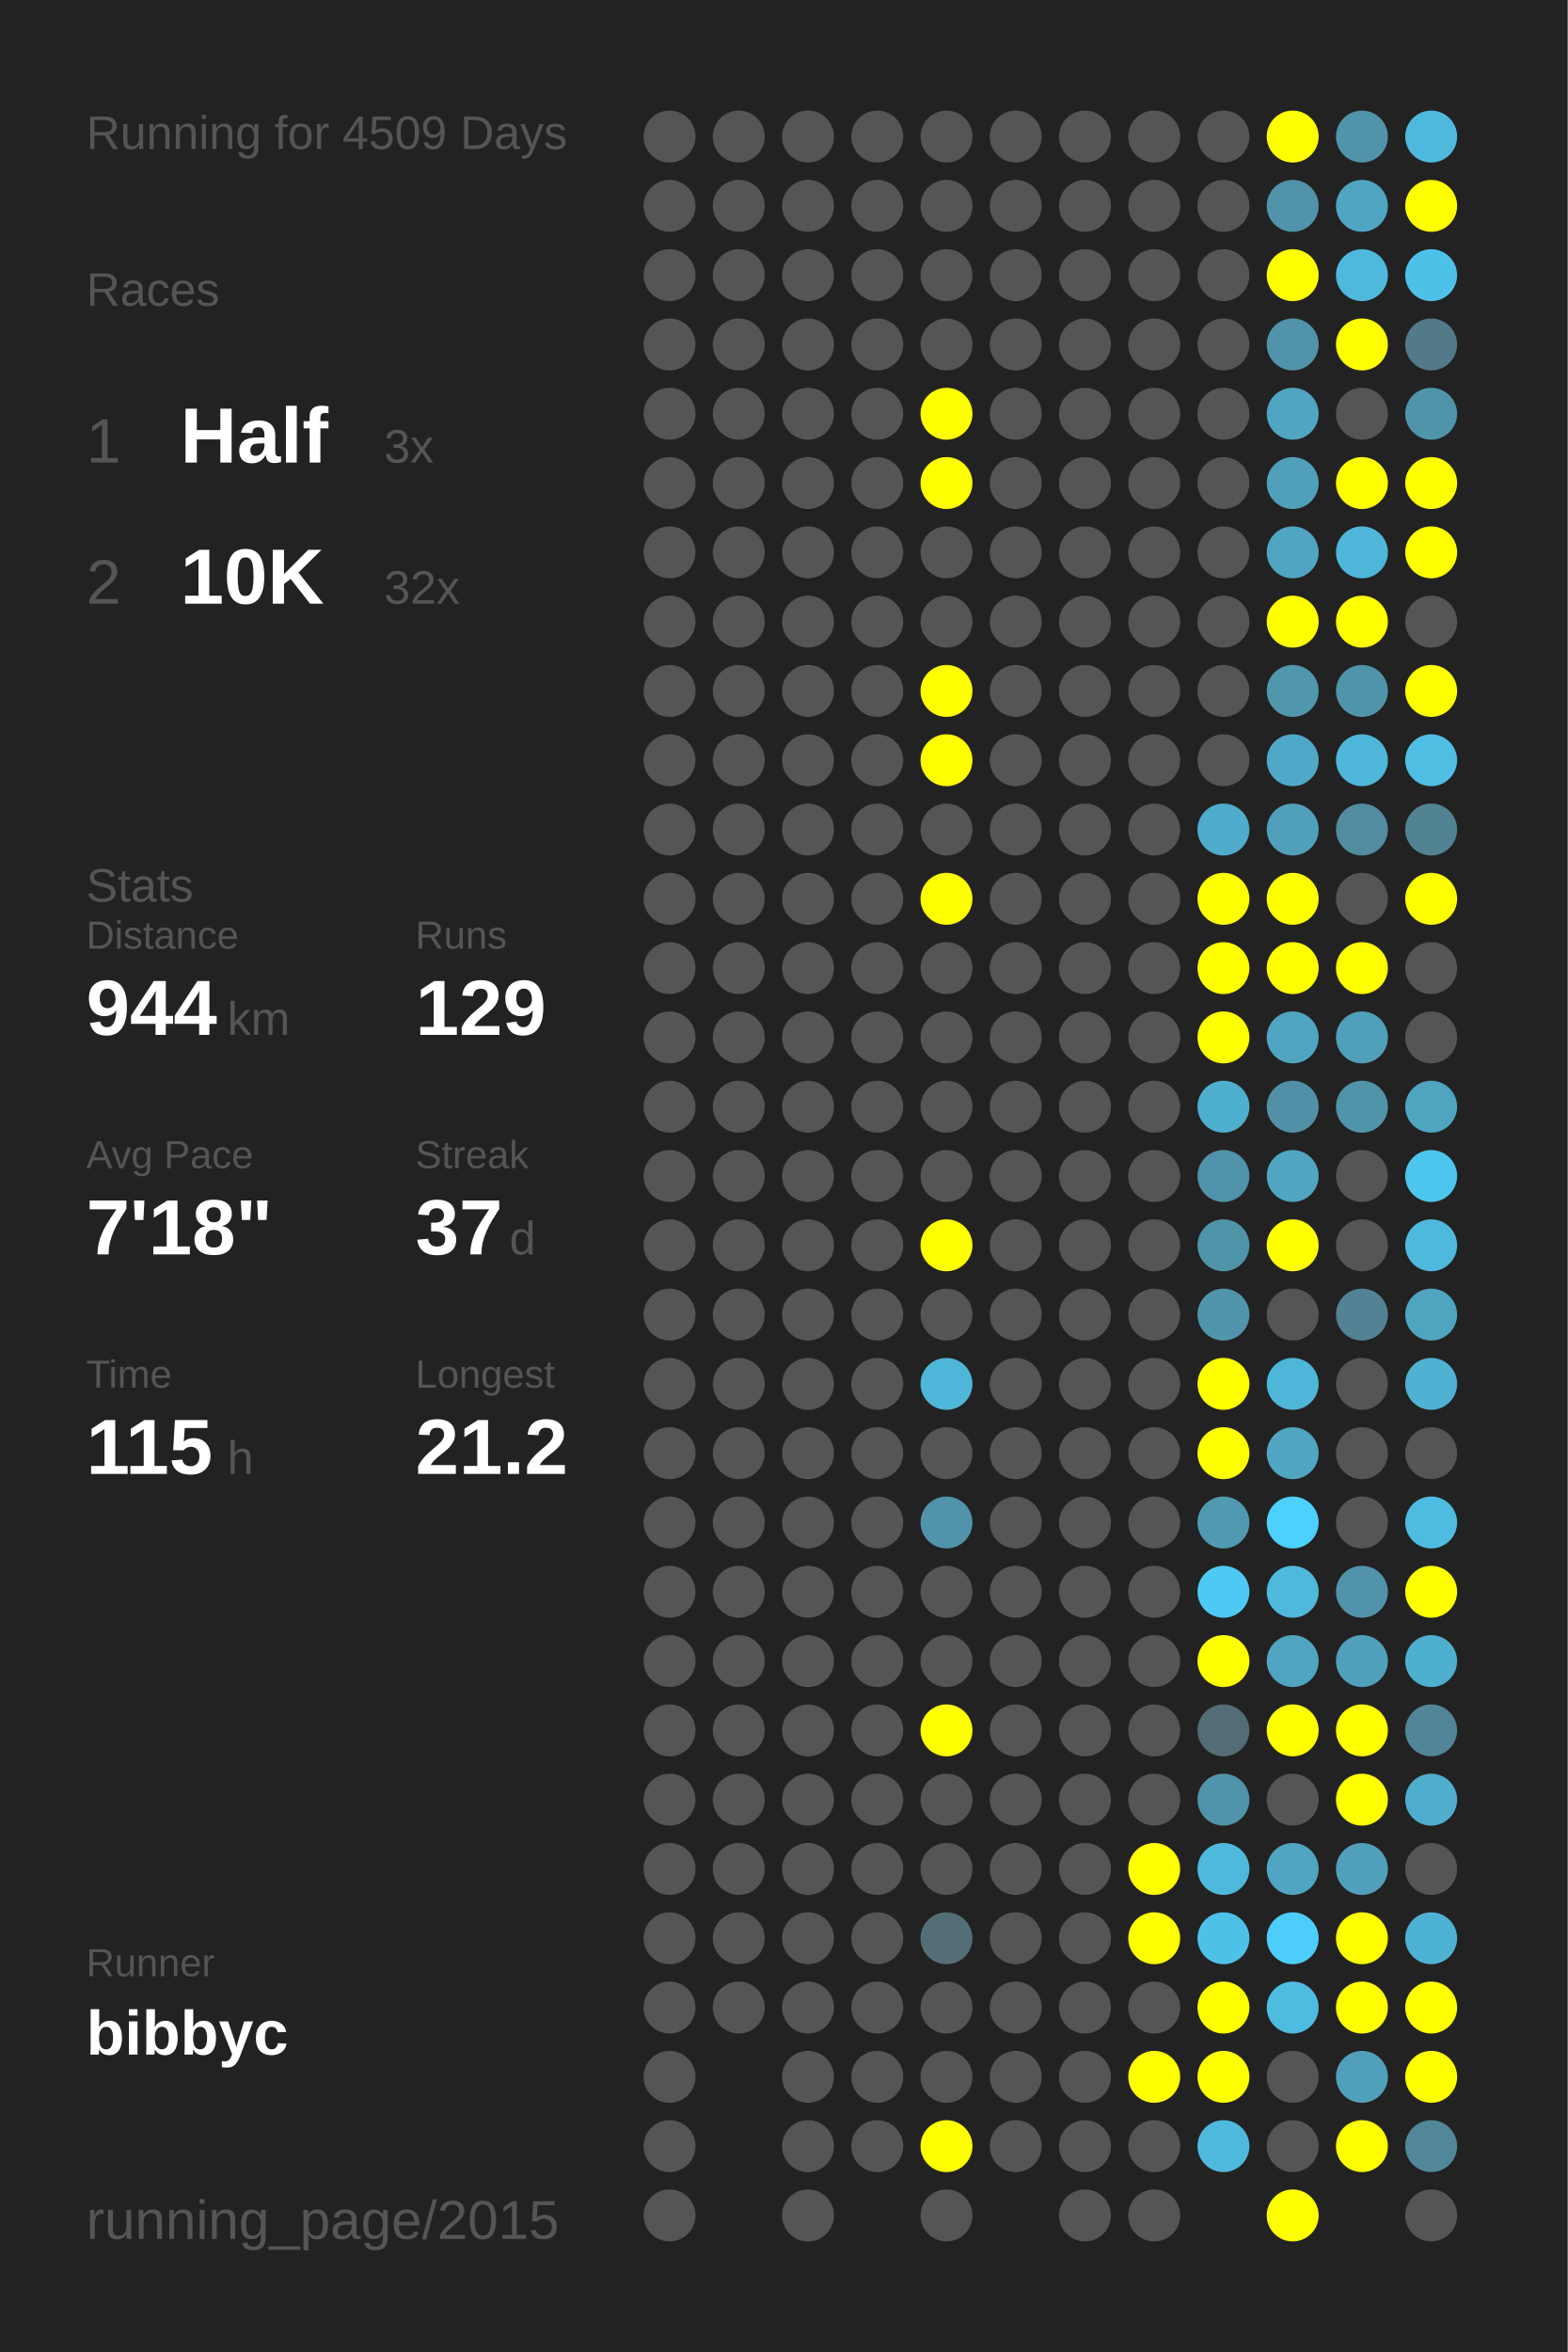
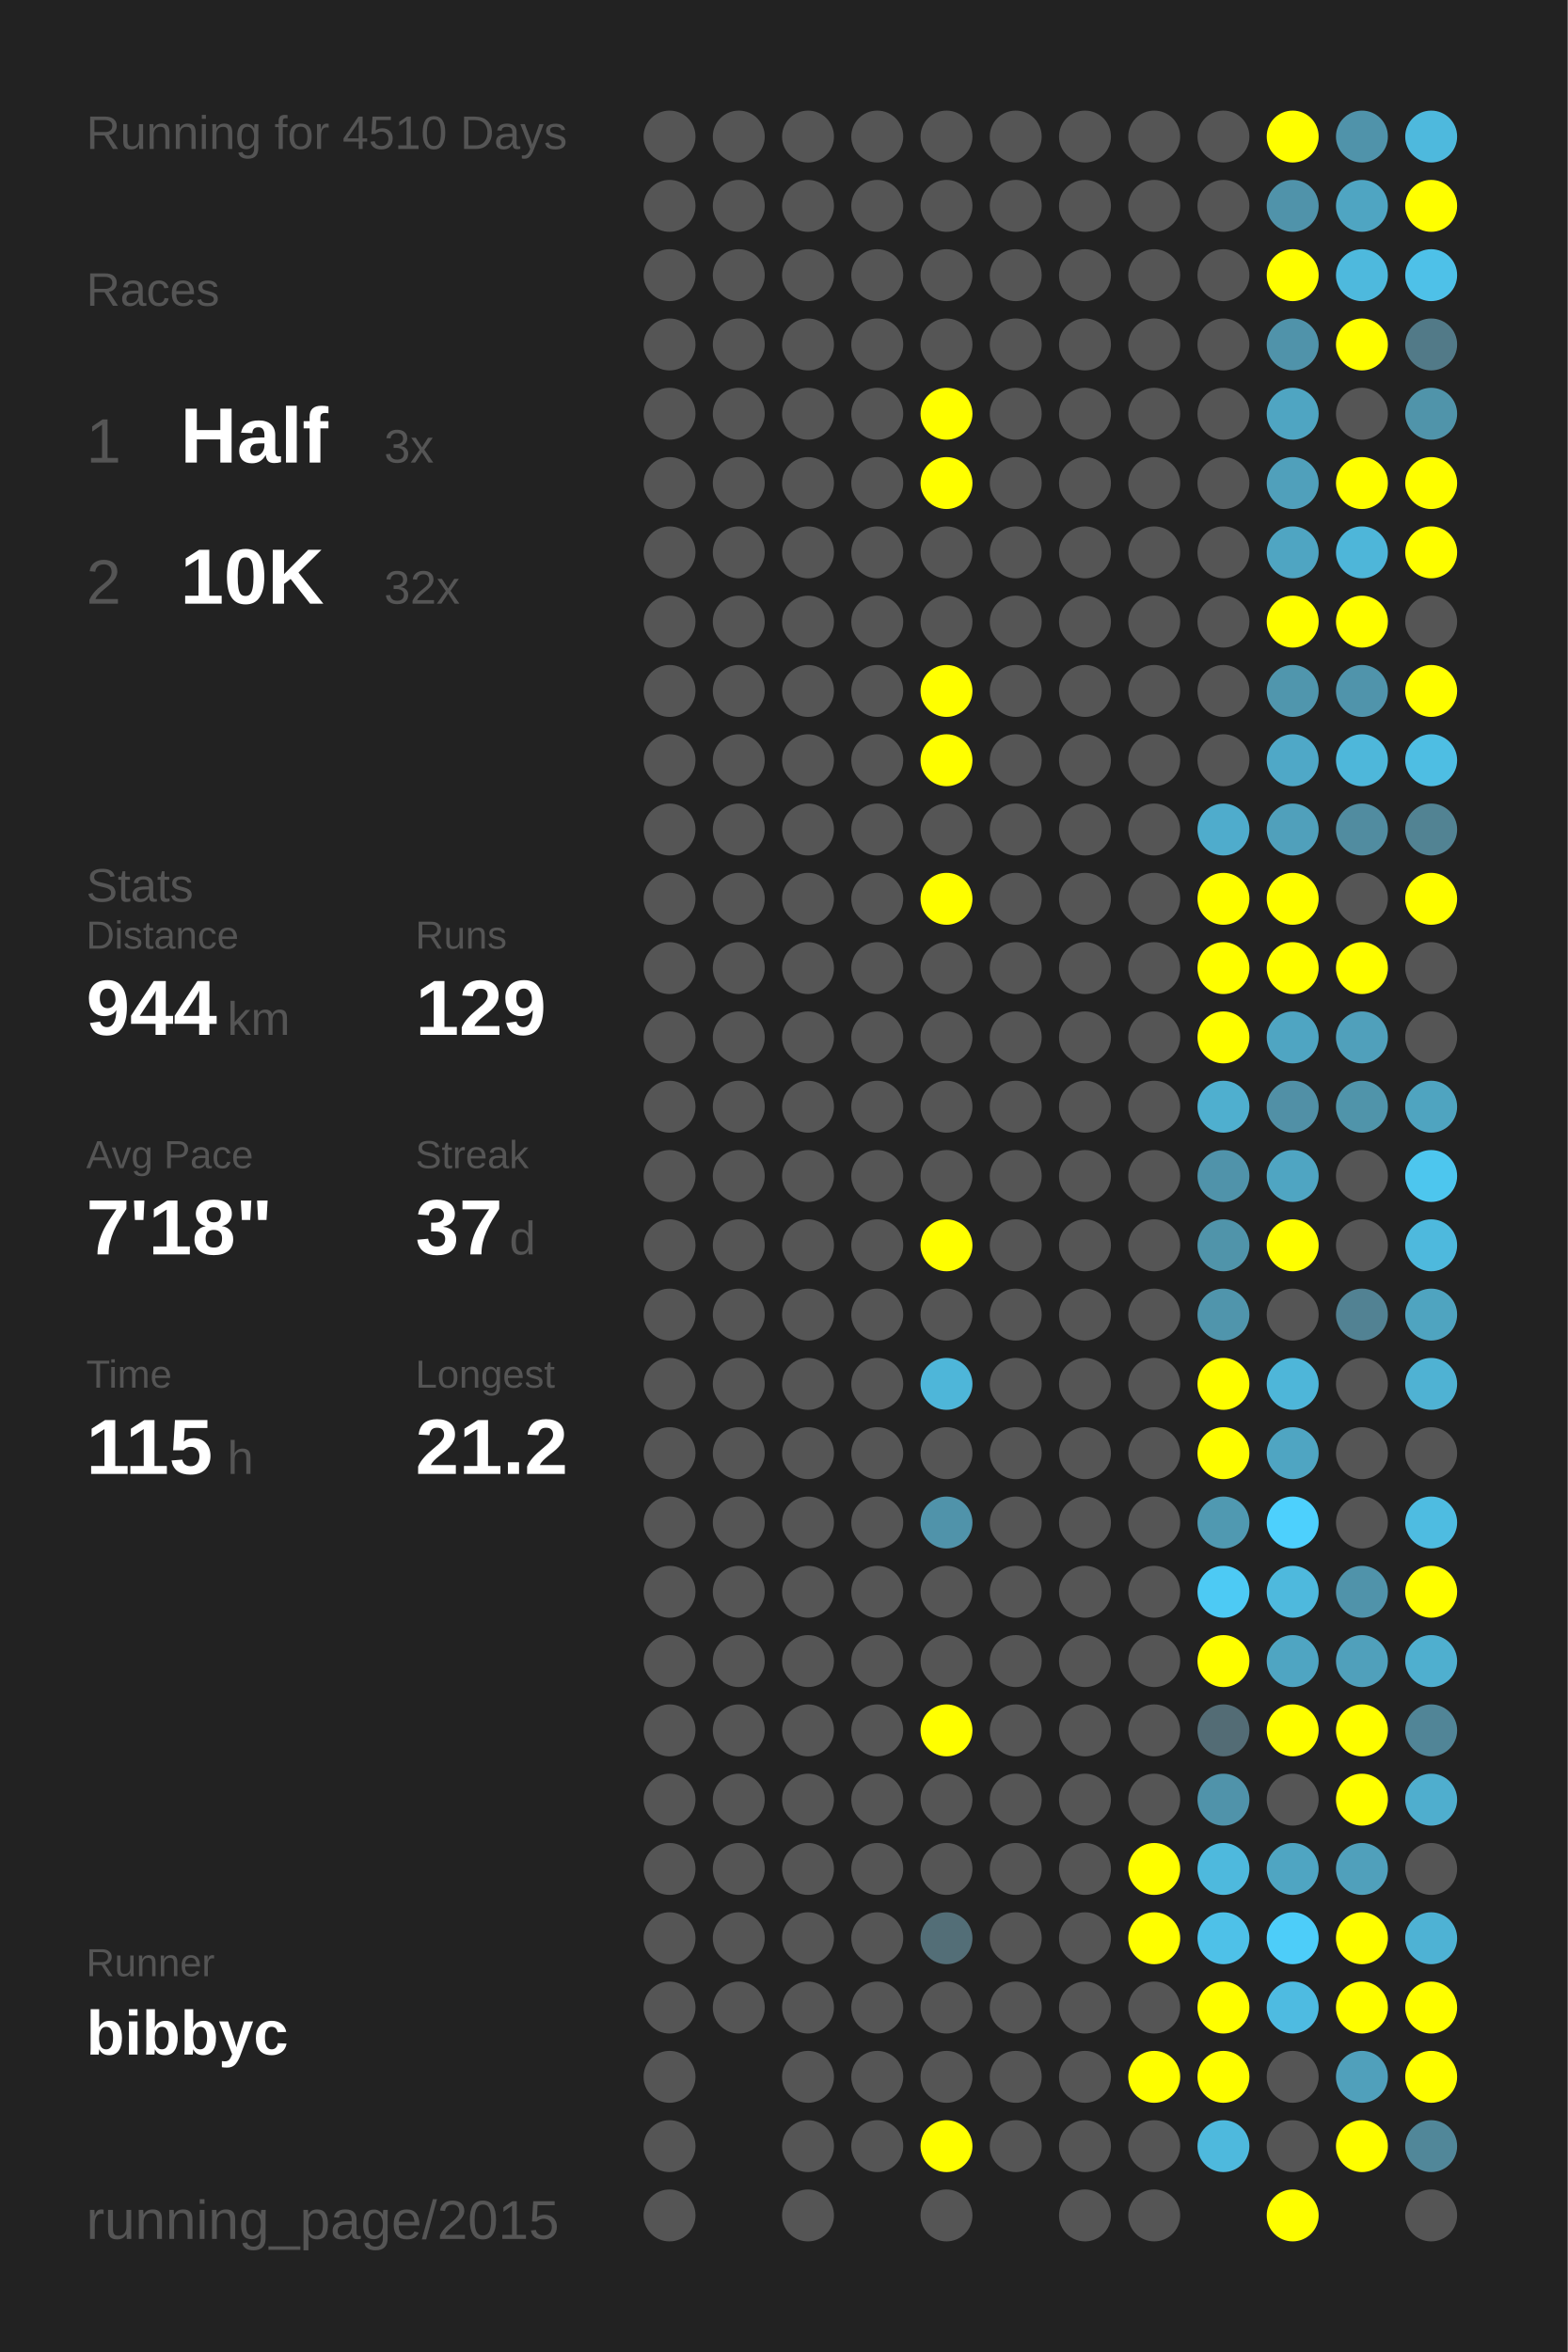
<svg xmlns="http://www.w3.org/2000/svg" baseProfile="full" height="300mm" version="1.1" viewBox="0,0,200,300" width="200mm">
  <defs />
  <rect fill="#222222" height="300" width="200" x="0" y="0" />
-   <text fill="#555555" style="font-size:6px; font-family:Arial;" x="11" y="19">Running for 4509 Days</text>
+   <text fill="#555555" style="font-size:6px; font-family:Arial;" x="11" y="19">Running for 4510 Days</text>
  <text fill="#555555" style="font-size:6px; font-family:Arial;" x="11" y="39">Races</text>
  <text fill="#555555" style="font-size:8px; font-family:Arial;" x="11" y="59">1</text>
  <text fill="#FFFFFF" style="font-size:10px; font-family:Arial; font-weight:bold;" x="23" y="59">Half</text>
  <text fill="#555555" style="font-size:6px; font-family:Arial;" x="49" y="59">3x</text>
  <text fill="#555555" style="font-size:8px; font-family:Arial;" x="11" y="77">2</text>
  <text fill="#FFFFFF" style="font-size:10px; font-family:Arial; font-weight:bold;" x="23" y="77">10K</text>
  <text fill="#555555" style="font-size:6px; font-family:Arial;" x="49" y="77">32x</text>
  <text fill="#555555" style="font-size:6px; font-family:Arial;" x="11" y="115">Stats</text>
  <text fill="#555555" style="font-size:5px; font-family:Arial;" x="11" y="121">Distance</text>
  <text fill="#FFFFFF" style="font-size:10px; font-family:Arial; font-weight:bold;" x="11" y="132">944</text>
  <text fill="#555555" style="font-size:6px; font-family:Arial;" x="29" y="132">km</text>
  <text fill="#555555" style="font-size:5px; font-family:Arial;" x="53" y="121">Runs</text>
  <text fill="#FFFFFF" style="font-size:10px; font-family:Arial; font-weight:bold;" x="53" y="132">129</text>
  <text fill="#555555" style="font-size:5px; font-family:Arial;" x="11" y="149">Avg Pace</text>
  <text fill="#FFFFFF" style="font-size:10px; font-family:Arial; font-weight:bold;" x="11" y="160">7'18"</text>
  <text fill="#555555" style="font-size:5px; font-family:Arial;" x="53" y="149">Streak</text>
  <text fill="#FFFFFF" style="font-size:10px; font-family:Arial; font-weight:bold;" x="53" y="160">37</text>
  <text fill="#555555" style="font-size:6px; font-family:Arial;" x="65" y="160">d</text>
  <text fill="#555555" style="font-size:5px; font-family:Arial;" x="11" y="177">Time</text>
  <text fill="#FFFFFF" style="font-size:10px; font-family:Arial; font-weight:bold;" x="11" y="188">115</text>
  <text fill="#555555" style="font-size:6px; font-family:Arial;" x="29" y="188">h</text>
  <text fill="#555555" style="font-size:5px; font-family:Arial;" x="53" y="177">Longest</text>
  <text fill="#FFFFFF" style="font-size:10px; font-family:Arial; font-weight:bold;" x="53" y="188">21.2</text>
  <text fill="#555555" style="font-size:5px; font-family:Arial;" x="11" y="252.065">Runner</text>
  <text fill="#FFFFFF" style="font-size:8px; font-family:Arial; font-weight:bold;" x="11" y="262.065">bibbyc</text>
  <text fill="#555555" style="font-size:7px; font-family:Arial;" x="11" y="285.581">running_page/2015</text>
  <circle cx="85.417" cy="17.419" fill="#555555" r="3.312" />
  <circle cx="85.417" cy="26.258" fill="#555555" r="3.312" />
  <circle cx="85.417" cy="35.097" fill="#555555" r="3.312" />
  <circle cx="85.417" cy="43.935" fill="#555555" r="3.312" />
  <circle cx="85.417" cy="52.774" fill="#555555" r="3.312" />
  <circle cx="85.417" cy="61.613" fill="#555555" r="3.312" />
  <circle cx="85.417" cy="70.452" fill="#555555" r="3.312" />
  <circle cx="85.417" cy="79.29" fill="#555555" r="3.312" />
  <circle cx="85.417" cy="88.129" fill="#555555" r="3.312" />
  <circle cx="85.417" cy="96.968" fill="#555555" r="3.312" />
  <circle cx="85.417" cy="105.806" fill="#555555" r="3.312" />
  <circle cx="85.417" cy="114.645" fill="#555555" r="3.312" />
  <circle cx="85.417" cy="123.484" fill="#555555" r="3.312" />
  <circle cx="85.417" cy="132.323" fill="#555555" r="3.312" />
  <circle cx="85.417" cy="141.161" fill="#555555" r="3.312" />
  <circle cx="85.417" cy="150" fill="#555555" r="3.312" />
  <circle cx="85.417" cy="158.839" fill="#555555" r="3.312" />
  <circle cx="85.417" cy="167.677" fill="#555555" r="3.312" />
  <circle cx="85.417" cy="176.516" fill="#555555" r="3.312" />
  <circle cx="85.417" cy="185.355" fill="#555555" r="3.312" />
  <circle cx="85.417" cy="194.194" fill="#555555" r="3.312" />
  <circle cx="85.417" cy="203.032" fill="#555555" r="3.312" />
  <circle cx="85.417" cy="211.871" fill="#555555" r="3.312" />
  <circle cx="85.417" cy="220.71" fill="#555555" r="3.312" />
  <circle cx="85.417" cy="229.548" fill="#555555" r="3.312" />
  <circle cx="85.417" cy="238.387" fill="#555555" r="3.312" />
  <circle cx="85.417" cy="247.226" fill="#555555" r="3.312" />
  <circle cx="85.417" cy="256.065" fill="#555555" r="3.312" />
  <circle cx="85.417" cy="264.903" fill="#555555" r="3.312" />
  <circle cx="85.417" cy="273.742" fill="#555555" r="3.312" />
  <circle cx="85.417" cy="282.581" fill="#555555" r="3.312" />
  <circle cx="94.25" cy="17.419" fill="#555555" r="3.312" />
  <circle cx="94.25" cy="26.258" fill="#555555" r="3.312" />
  <circle cx="94.25" cy="35.097" fill="#555555" r="3.312" />
  <circle cx="94.25" cy="43.935" fill="#555555" r="3.312" />
  <circle cx="94.25" cy="52.774" fill="#555555" r="3.312" />
  <circle cx="94.25" cy="61.613" fill="#555555" r="3.312" />
  <circle cx="94.25" cy="70.452" fill="#555555" r="3.312" />
  <circle cx="94.25" cy="79.29" fill="#555555" r="3.312" />
  <circle cx="94.25" cy="88.129" fill="#555555" r="3.312" />
  <circle cx="94.25" cy="96.968" fill="#555555" r="3.312" />
  <circle cx="94.25" cy="105.806" fill="#555555" r="3.312" />
  <circle cx="94.25" cy="114.645" fill="#555555" r="3.312" />
  <circle cx="94.25" cy="123.484" fill="#555555" r="3.312" />
  <circle cx="94.25" cy="132.323" fill="#555555" r="3.312" />
  <circle cx="94.25" cy="141.161" fill="#555555" r="3.312" />
  <circle cx="94.25" cy="150" fill="#555555" r="3.312" />
  <circle cx="94.25" cy="158.839" fill="#555555" r="3.312" />
  <circle cx="94.25" cy="167.677" fill="#555555" r="3.312" />
  <circle cx="94.25" cy="176.516" fill="#555555" r="3.312" />
  <circle cx="94.25" cy="185.355" fill="#555555" r="3.312" />
  <circle cx="94.25" cy="194.194" fill="#555555" r="3.312" />
  <circle cx="94.25" cy="203.032" fill="#555555" r="3.312" />
  <circle cx="94.25" cy="211.871" fill="#555555" r="3.312" />
  <circle cx="94.25" cy="220.71" fill="#555555" r="3.312" />
  <circle cx="94.25" cy="229.548" fill="#555555" r="3.312" />
  <circle cx="94.25" cy="238.387" fill="#555555" r="3.312" />
  <circle cx="94.25" cy="247.226" fill="#555555" r="3.312" />
  <circle cx="94.25" cy="256.065" fill="#555555" r="3.312" />
  <circle cx="103.083" cy="17.419" fill="#555555" r="3.312" />
  <circle cx="103.083" cy="26.258" fill="#555555" r="3.312" />
  <circle cx="103.083" cy="35.097" fill="#555555" r="3.312" />
  <circle cx="103.083" cy="43.935" fill="#555555" r="3.312" />
  <circle cx="103.083" cy="52.774" fill="#555555" r="3.312" />
  <circle cx="103.083" cy="61.613" fill="#555555" r="3.312" />
  <circle cx="103.083" cy="70.452" fill="#555555" r="3.312" />
  <circle cx="103.083" cy="79.29" fill="#555555" r="3.312" />
  <circle cx="103.083" cy="88.129" fill="#555555" r="3.312" />
  <circle cx="103.083" cy="96.968" fill="#555555" r="3.312" />
  <circle cx="103.083" cy="105.806" fill="#555555" r="3.312" />
  <circle cx="103.083" cy="114.645" fill="#555555" r="3.312" />
  <circle cx="103.083" cy="123.484" fill="#555555" r="3.312" />
  <circle cx="103.083" cy="132.323" fill="#555555" r="3.312" />
  <circle cx="103.083" cy="141.161" fill="#555555" r="3.312" />
  <circle cx="103.083" cy="150" fill="#555555" r="3.312" />
  <circle cx="103.083" cy="158.839" fill="#555555" r="3.312" />
  <circle cx="103.083" cy="167.677" fill="#555555" r="3.312" />
  <circle cx="103.083" cy="176.516" fill="#555555" r="3.312" />
  <circle cx="103.083" cy="185.355" fill="#555555" r="3.312" />
  <circle cx="103.083" cy="194.194" fill="#555555" r="3.312" />
  <circle cx="103.083" cy="203.032" fill="#555555" r="3.312" />
  <circle cx="103.083" cy="211.871" fill="#555555" r="3.312" />
  <circle cx="103.083" cy="220.71" fill="#555555" r="3.312" />
  <circle cx="103.083" cy="229.548" fill="#555555" r="3.312" />
  <circle cx="103.083" cy="238.387" fill="#555555" r="3.312" />
  <circle cx="103.083" cy="247.226" fill="#555555" r="3.312" />
  <circle cx="103.083" cy="256.065" fill="#555555" r="3.312" />
  <circle cx="103.083" cy="264.903" fill="#555555" r="3.312" />
  <circle cx="103.083" cy="273.742" fill="#555555" r="3.312" />
  <circle cx="103.083" cy="282.581" fill="#555555" r="3.312" />
  <circle cx="111.917" cy="17.419" fill="#555555" r="3.312" />
  <circle cx="111.917" cy="26.258" fill="#555555" r="3.312" />
  <circle cx="111.917" cy="35.097" fill="#555555" r="3.312" />
  <circle cx="111.917" cy="43.935" fill="#555555" r="3.312" />
  <circle cx="111.917" cy="52.774" fill="#555555" r="3.312" />
  <circle cx="111.917" cy="61.613" fill="#555555" r="3.312" />
  <circle cx="111.917" cy="70.452" fill="#555555" r="3.312" />
  <circle cx="111.917" cy="79.29" fill="#555555" r="3.312" />
  <circle cx="111.917" cy="88.129" fill="#555555" r="3.312" />
  <circle cx="111.917" cy="96.968" fill="#555555" r="3.312" />
  <circle cx="111.917" cy="105.806" fill="#555555" r="3.312" />
  <circle cx="111.917" cy="114.645" fill="#555555" r="3.312" />
  <circle cx="111.917" cy="123.484" fill="#555555" r="3.312" />
  <circle cx="111.917" cy="132.323" fill="#555555" r="3.312" />
  <circle cx="111.917" cy="141.161" fill="#555555" r="3.312" />
  <circle cx="111.917" cy="150" fill="#555555" r="3.312" />
  <circle cx="111.917" cy="158.839" fill="#555555" r="3.312" />
  <circle cx="111.917" cy="167.677" fill="#555555" r="3.312" />
  <circle cx="111.917" cy="176.516" fill="#555555" r="3.312" />
  <circle cx="111.917" cy="185.355" fill="#555555" r="3.312" />
  <circle cx="111.917" cy="194.194" fill="#555555" r="3.312" />
  <circle cx="111.917" cy="203.032" fill="#555555" r="3.312" />
  <circle cx="111.917" cy="211.871" fill="#555555" r="3.312" />
  <circle cx="111.917" cy="220.71" fill="#555555" r="3.312" />
  <circle cx="111.917" cy="229.548" fill="#555555" r="3.312" />
  <circle cx="111.917" cy="238.387" fill="#555555" r="3.312" />
  <circle cx="111.917" cy="247.226" fill="#555555" r="3.312" />
  <circle cx="111.917" cy="256.065" fill="#555555" r="3.312" />
  <circle cx="111.917" cy="264.903" fill="#555555" r="3.312" />
  <circle cx="111.917" cy="273.742" fill="#555555" r="3.312" />
  <circle cx="120.75" cy="17.419" fill="#555555" r="3.312" />
  <circle cx="120.75" cy="26.258" fill="#555555" r="3.312" />
  <circle cx="120.75" cy="35.097" fill="#555555" r="3.312" />
  <circle cx="120.75" cy="43.935" fill="#555555" r="3.312" />
  <circle cx="120.75" cy="52.774" fill="#FFFF00" r="3.312" />
  <circle cx="120.75" cy="61.613" fill="#FFFF00" r="3.312" />
  <circle cx="120.75" cy="70.452" fill="#555555" r="3.312" />
  <circle cx="120.75" cy="79.29" fill="#555555" r="3.312" />
  <circle cx="120.75" cy="88.129" fill="#FFFF00" r="3.312" />
  <circle cx="120.75" cy="96.968" fill="#FFFF00" r="3.312" />
  <circle cx="120.75" cy="105.806" fill="#555555" r="3.312" />
  <circle cx="120.75" cy="114.645" fill="#FFFF00" r="3.312" />
  <circle cx="120.75" cy="123.484" fill="#555555" r="3.312" />
  <circle cx="120.75" cy="132.323" fill="#555555" r="3.312" />
  <circle cx="120.75" cy="141.161" fill="#555555" r="3.312" />
  <circle cx="120.75" cy="150" fill="#555555" r="3.312" />
  <circle cx="120.75" cy="158.839" fill="#FFFF00" r="3.312" />
  <circle cx="120.75" cy="167.677" fill="#555555" r="3.312" />
  <circle cx="120.75" cy="176.516" fill="#4eb6d9" r="3.312" />
  <circle cx="120.75" cy="185.355" fill="#555555" r="3.312" />
  <circle cx="120.75" cy="194.194" fill="#5093aa" r="3.312" />
  <circle cx="120.75" cy="203.032" fill="#555555" r="3.312" />
  <circle cx="120.75" cy="211.871" fill="#555555" r="3.312" />
  <circle cx="120.75" cy="220.71" fill="#FFFF00" r="3.312" />
  <circle cx="120.75" cy="229.548" fill="#555555" r="3.312" />
  <circle cx="120.75" cy="238.387" fill="#555555" r="3.312" />
  <circle cx="120.75" cy="247.226" fill="#536e77" r="3.312" />
  <circle cx="120.75" cy="256.065" fill="#555555" r="3.312" />
  <circle cx="120.75" cy="264.903" fill="#555555" r="3.312" />
  <circle cx="120.75" cy="273.742" fill="#FFFF00" r="3.312" />
  <circle cx="120.75" cy="282.581" fill="#555555" r="3.312" />
  <circle cx="129.583" cy="17.419" fill="#555555" r="3.312" />
  <circle cx="129.583" cy="26.258" fill="#555555" r="3.312" />
  <circle cx="129.583" cy="35.097" fill="#555555" r="3.312" />
  <circle cx="129.583" cy="43.935" fill="#555555" r="3.312" />
  <circle cx="129.583" cy="52.774" fill="#555555" r="3.312" />
  <circle cx="129.583" cy="61.613" fill="#555555" r="3.312" />
  <circle cx="129.583" cy="70.452" fill="#555555" r="3.312" />
  <circle cx="129.583" cy="79.29" fill="#555555" r="3.312" />
  <circle cx="129.583" cy="88.129" fill="#555555" r="3.312" />
  <circle cx="129.583" cy="96.968" fill="#555555" r="3.312" />
  <circle cx="129.583" cy="105.806" fill="#555555" r="3.312" />
  <circle cx="129.583" cy="114.645" fill="#555555" r="3.312" />
  <circle cx="129.583" cy="123.484" fill="#555555" r="3.312" />
  <circle cx="129.583" cy="132.323" fill="#555555" r="3.312" />
  <circle cx="129.583" cy="141.161" fill="#555555" r="3.312" />
  <circle cx="129.583" cy="150" fill="#555555" r="3.312" />
  <circle cx="129.583" cy="158.839" fill="#555555" r="3.312" />
  <circle cx="129.583" cy="167.677" fill="#555555" r="3.312" />
  <circle cx="129.583" cy="176.516" fill="#555555" r="3.312" />
  <circle cx="129.583" cy="185.355" fill="#555555" r="3.312" />
  <circle cx="129.583" cy="194.194" fill="#555555" r="3.312" />
  <circle cx="129.583" cy="203.032" fill="#555555" r="3.312" />
  <circle cx="129.583" cy="211.871" fill="#555555" r="3.312" />
  <circle cx="129.583" cy="220.71" fill="#555555" r="3.312" />
  <circle cx="129.583" cy="229.548" fill="#555555" r="3.312" />
  <circle cx="129.583" cy="238.387" fill="#555555" r="3.312" />
  <circle cx="129.583" cy="247.226" fill="#555555" r="3.312" />
  <circle cx="129.583" cy="256.065" fill="#555555" r="3.312" />
  <circle cx="129.583" cy="264.903" fill="#555555" r="3.312" />
  <circle cx="129.583" cy="273.742" fill="#555555" r="3.312" />
  <circle cx="138.417" cy="17.419" fill="#555555" r="3.312" />
  <circle cx="138.417" cy="26.258" fill="#555555" r="3.312" />
  <circle cx="138.417" cy="35.097" fill="#555555" r="3.312" />
  <circle cx="138.417" cy="43.935" fill="#555555" r="3.312" />
  <circle cx="138.417" cy="52.774" fill="#555555" r="3.312" />
  <circle cx="138.417" cy="61.613" fill="#555555" r="3.312" />
  <circle cx="138.417" cy="70.452" fill="#555555" r="3.312" />
  <circle cx="138.417" cy="79.29" fill="#555555" r="3.312" />
  <circle cx="138.417" cy="88.129" fill="#555555" r="3.312" />
  <circle cx="138.417" cy="96.968" fill="#555555" r="3.312" />
  <circle cx="138.417" cy="105.806" fill="#555555" r="3.312" />
  <circle cx="138.417" cy="114.645" fill="#555555" r="3.312" />
  <circle cx="138.417" cy="123.484" fill="#555555" r="3.312" />
  <circle cx="138.417" cy="132.323" fill="#555555" r="3.312" />
  <circle cx="138.417" cy="141.161" fill="#555555" r="3.312" />
  <circle cx="138.417" cy="150" fill="#555555" r="3.312" />
  <circle cx="138.417" cy="158.839" fill="#555555" r="3.312" />
  <circle cx="138.417" cy="167.677" fill="#555555" r="3.312" />
  <circle cx="138.417" cy="176.516" fill="#555555" r="3.312" />
  <circle cx="138.417" cy="185.355" fill="#555555" r="3.312" />
  <circle cx="138.417" cy="194.194" fill="#555555" r="3.312" />
  <circle cx="138.417" cy="203.032" fill="#555555" r="3.312" />
  <circle cx="138.417" cy="211.871" fill="#555555" r="3.312" />
  <circle cx="138.417" cy="220.71" fill="#555555" r="3.312" />
  <circle cx="138.417" cy="229.548" fill="#555555" r="3.312" />
  <circle cx="138.417" cy="238.387" fill="#555555" r="3.312" />
  <circle cx="138.417" cy="247.226" fill="#555555" r="3.312" />
  <circle cx="138.417" cy="256.065" fill="#555555" r="3.312" />
  <circle cx="138.417" cy="264.903" fill="#555555" r="3.312" />
  <circle cx="138.417" cy="273.742" fill="#555555" r="3.312" />
  <circle cx="138.417" cy="282.581" fill="#555555" r="3.312" />
  <circle cx="147.25" cy="17.419" fill="#555555" r="3.312" />
  <circle cx="147.25" cy="26.258" fill="#555555" r="3.312" />
  <circle cx="147.25" cy="35.097" fill="#555555" r="3.312" />
  <circle cx="147.25" cy="43.935" fill="#555555" r="3.312" />
  <circle cx="147.25" cy="52.774" fill="#555555" r="3.312" />
  <circle cx="147.25" cy="61.613" fill="#555555" r="3.312" />
  <circle cx="147.25" cy="70.452" fill="#555555" r="3.312" />
  <circle cx="147.25" cy="79.29" fill="#555555" r="3.312" />
  <circle cx="147.25" cy="88.129" fill="#555555" r="3.312" />
  <circle cx="147.25" cy="96.968" fill="#555555" r="3.312" />
  <circle cx="147.25" cy="105.806" fill="#555555" r="3.312" />
  <circle cx="147.25" cy="114.645" fill="#555555" r="3.312" />
  <circle cx="147.25" cy="123.484" fill="#555555" r="3.312" />
  <circle cx="147.25" cy="132.323" fill="#555555" r="3.312" />
  <circle cx="147.25" cy="141.161" fill="#555555" r="3.312" />
  <circle cx="147.25" cy="150" fill="#555555" r="3.312" />
  <circle cx="147.25" cy="158.839" fill="#555555" r="3.312" />
  <circle cx="147.25" cy="167.677" fill="#555555" r="3.312" />
  <circle cx="147.25" cy="176.516" fill="#555555" r="3.312" />
  <circle cx="147.25" cy="185.355" fill="#555555" r="3.312" />
  <circle cx="147.25" cy="194.194" fill="#555555" r="3.312" />
  <circle cx="147.25" cy="203.032" fill="#555555" r="3.312" />
  <circle cx="147.25" cy="211.871" fill="#555555" r="3.312" />
  <circle cx="147.25" cy="220.71" fill="#555555" r="3.312" />
  <circle cx="147.25" cy="229.548" fill="#555555" r="3.312" />
  <circle cx="147.25" cy="238.387" fill="#FFFF00" r="3.312" />
  <circle cx="147.25" cy="247.226" fill="#FFFF00" r="3.312" />
  <circle cx="147.25" cy="256.065" fill="#555555" r="3.312" />
  <circle cx="147.25" cy="264.903" fill="#FFFF00" r="3.312" />
  <circle cx="147.25" cy="273.742" fill="#555555" r="3.312" />
  <circle cx="147.25" cy="282.581" fill="#555555" r="3.312" />
  <circle cx="156.083" cy="17.419" fill="#555555" r="3.312" />
  <circle cx="156.083" cy="26.258" fill="#555555" r="3.312" />
  <circle cx="156.083" cy="35.097" fill="#555555" r="3.312" />
  <circle cx="156.083" cy="43.935" fill="#555555" r="3.312" />
  <circle cx="156.083" cy="52.774" fill="#555555" r="3.312" />
  <circle cx="156.083" cy="61.613" fill="#555555" r="3.312" />
  <circle cx="156.083" cy="70.452" fill="#555555" r="3.312" />
  <circle cx="156.083" cy="79.29" fill="#555555" r="3.312" />
  <circle cx="156.083" cy="88.129" fill="#555555" r="3.312" />
  <circle cx="156.083" cy="96.968" fill="#555555" r="3.312" />
  <circle cx="156.083" cy="105.806" fill="#4faccc" r="3.312" />
  <circle cx="156.083" cy="114.645" fill="#FFFF00" r="3.312" />
  <circle cx="156.083" cy="123.484" fill="#FFFF00" r="3.312" />
  <circle cx="156.083" cy="132.323" fill="#FFFF00" r="3.312" />
  <circle cx="156.083" cy="141.161" fill="#4fafcf" r="3.312" />
  <circle cx="156.083" cy="150" fill="#5093aa" r="3.312" />
  <circle cx="156.083" cy="158.839" fill="#5094aa" r="3.312" />
  <circle cx="156.083" cy="167.677" fill="#5095ac" r="3.312" />
  <circle cx="156.083" cy="176.516" fill="#FFFF00" r="3.312" />
  <circle cx="156.083" cy="185.355" fill="#FFFF00" r="3.312" />
  <circle cx="156.083" cy="194.194" fill="#5099b1" r="3.312" />
  <circle cx="156.083" cy="203.032" fill="#4dcaf4" r="3.312" />
  <circle cx="156.083" cy="211.871" fill="#FFFF00" r="3.312" />
  <circle cx="156.083" cy="220.71" fill="#536c75" r="3.312" />
  <circle cx="156.083" cy="229.548" fill="#5093aa" r="3.312" />
  <circle cx="156.083" cy="238.387" fill="#4eb9dd" r="3.312" />
  <circle cx="156.083" cy="247.226" fill="#4ec1e8" r="3.312" />
  <circle cx="156.083" cy="256.065" fill="#FFFF00" r="3.312" />
  <circle cx="156.083" cy="264.903" fill="#FFFF00" r="3.312" />
  <circle cx="156.083" cy="273.742" fill="#4eb9dd" r="3.312" />
  <circle cx="164.917" cy="17.419" fill="#FFFF00" r="3.312" />
  <circle cx="164.917" cy="26.258" fill="#5093aa" r="3.312" />
  <circle cx="164.917" cy="35.097" fill="#FFFF00" r="3.312" />
  <circle cx="164.917" cy="43.935" fill="#5093aa" r="3.312" />
  <circle cx="164.917" cy="52.774" fill="#4fa5c2" r="3.312" />
  <circle cx="164.917" cy="61.613" fill="#50a0bb" r="3.312" />
  <circle cx="164.917" cy="70.452" fill="#4fa5c2" r="3.312" />
  <circle cx="164.917" cy="79.29" fill="#FFFF00" r="3.312" />
  <circle cx="164.917" cy="88.129" fill="#5096ad" r="3.312" />
  <circle cx="164.917" cy="96.968" fill="#4fa8c7" r="3.312" />
  <circle cx="164.917" cy="105.806" fill="#50a0bb" r="3.312" />
  <circle cx="164.917" cy="114.645" fill="#FFFF00" r="3.312" />
  <circle cx="164.917" cy="123.484" fill="#FFFF00" r="3.312" />
  <circle cx="164.917" cy="132.323" fill="#4fa5c2" r="3.312" />
  <circle cx="164.917" cy="141.161" fill="#5190a6" r="3.312" />
  <circle cx="164.917" cy="150" fill="#4fa5c2" r="3.312" />
  <circle cx="164.917" cy="158.839" fill="#FFFF00" r="3.312" />
  <circle cx="164.917" cy="167.677" fill="#555555" r="3.312" />
  <circle cx="164.917" cy="176.516" fill="#4eb6d9" r="3.312" />
  <circle cx="164.917" cy="185.355" fill="#4fa5c2" r="3.312" />
  <circle cx="164.917" cy="194.194" fill="#4dd0fd" r="3.312" />
  <circle cx="164.917" cy="203.032" fill="#4eb9dd" r="3.312" />
  <circle cx="164.917" cy="211.871" fill="#4fa5c2" r="3.312" />
  <circle cx="164.917" cy="220.71" fill="#FFFF00" r="3.312" />
  <circle cx="164.917" cy="229.548" fill="#555555" r="3.312" />
  <circle cx="164.917" cy="238.387" fill="#4fa5c2" r="3.312" />
  <circle cx="164.917" cy="247.226" fill="#4dcdf9" r="3.312" />
  <circle cx="164.917" cy="256.065" fill="#4ebbe1" r="3.312" />
  <circle cx="164.917" cy="264.903" fill="#555555" r="3.312" />
  <circle cx="164.917" cy="273.742" fill="#555555" r="3.312" />
  <circle cx="164.917" cy="282.581" fill="#FFFF00" r="3.312" />
  <circle cx="173.75" cy="17.419" fill="#5093aa" r="3.312" />
  <circle cx="173.75" cy="26.258" fill="#4fa5c2" r="3.312" />
  <circle cx="173.75" cy="35.097" fill="#4eb9dd" r="3.312" />
  <circle cx="173.75" cy="43.935" fill="#FFFF00" r="3.312" />
  <circle cx="173.75" cy="52.774" fill="#555555" r="3.312" />
  <circle cx="173.75" cy="61.613" fill="#FFFF00" r="3.312" />
  <circle cx="173.75" cy="70.452" fill="#4eb6d9" r="3.312" />
  <circle cx="173.75" cy="79.29" fill="#FFFF00" r="3.312" />
  <circle cx="173.75" cy="88.129" fill="#5094ab" r="3.312" />
  <circle cx="173.75" cy="96.968" fill="#4eb7da" r="3.312" />
  <circle cx="173.75" cy="105.806" fill="#518ca0" r="3.312" />
  <circle cx="173.75" cy="114.645" fill="#555555" r="3.312" />
  <circle cx="173.75" cy="123.484" fill="#FFFF00" r="3.312" />
  <circle cx="173.75" cy="132.323" fill="#50a0bb" r="3.312" />
  <circle cx="173.75" cy="141.161" fill="#5094aa" r="3.312" />
  <circle cx="173.75" cy="150" fill="#555555" r="3.312" />
  <circle cx="173.75" cy="158.839" fill="#555555" r="3.312" />
  <circle cx="173.75" cy="167.677" fill="#528293" r="3.312" />
  <circle cx="173.75" cy="176.516" fill="#555555" r="3.312" />
  <circle cx="173.75" cy="185.355" fill="#555555" r="3.312" />
  <circle cx="173.75" cy="194.194" fill="#555555" r="3.312" />
  <circle cx="173.75" cy="203.032" fill="#5093aa" r="3.312" />
  <circle cx="173.75" cy="211.871" fill="#50a0bb" r="3.312" />
  <circle cx="173.75" cy="220.71" fill="#FFFF00" r="3.312" />
  <circle cx="173.75" cy="229.548" fill="#FFFF00" r="3.312" />
  <circle cx="173.75" cy="238.387" fill="#50a0bb" r="3.312" />
  <circle cx="173.75" cy="247.226" fill="#FFFF00" r="3.312" />
  <circle cx="173.75" cy="256.065" fill="#FFFF00" r="3.312" />
  <circle cx="173.75" cy="264.903" fill="#50a0bb" r="3.312" />
  <circle cx="173.75" cy="273.742" fill="#FFFF00" r="3.312" />
  <circle cx="182.583" cy="17.419" fill="#4eb9dd" r="3.312" />
  <circle cx="182.583" cy="26.258" fill="#FFFF00" r="3.312" />
  <circle cx="182.583" cy="35.097" fill="#4ec1e8" r="3.312" />
  <circle cx="182.583" cy="43.935" fill="#527a88" r="3.312" />
  <circle cx="182.583" cy="52.774" fill="#5094aa" r="3.312" />
  <circle cx="182.583" cy="61.613" fill="#FFFF00" r="3.312" />
  <circle cx="182.583" cy="70.452" fill="#FFFF00" r="3.312" />
  <circle cx="182.583" cy="79.29" fill="#555555" r="3.312" />
  <circle cx="182.583" cy="88.129" fill="#FFFF00" r="3.312" />
  <circle cx="182.583" cy="96.968" fill="#4ebee3" r="3.312" />
  <circle cx="182.583" cy="105.806" fill="#528393" r="3.312" />
  <circle cx="182.583" cy="114.645" fill="#FFFF00" r="3.312" />
  <circle cx="182.583" cy="123.484" fill="#555555" r="3.312" />
  <circle cx="182.583" cy="132.323" fill="#555555" r="3.312" />
  <circle cx="182.583" cy="141.161" fill="#4fa4c0" r="3.312" />
  <circle cx="182.583" cy="150" fill="#4dc6ee" r="3.312" />
  <circle cx="182.583" cy="158.839" fill="#4eb9dd" r="3.312" />
  <circle cx="182.583" cy="167.677" fill="#4fa4c0" r="3.312" />
  <circle cx="182.583" cy="176.516" fill="#4fb2d3" r="3.312" />
  <circle cx="182.583" cy="185.355" fill="#555555" r="3.312" />
  <circle cx="182.583" cy="194.194" fill="#4ebce1" r="3.312" />
  <circle cx="182.583" cy="203.032" fill="#FFFF00" r="3.312" />
  <circle cx="182.583" cy="211.871" fill="#4fafcf" r="3.312" />
  <circle cx="182.583" cy="220.71" fill="#518597" r="3.312" />
  <circle cx="182.583" cy="229.548" fill="#4faece" r="3.312" />
  <circle cx="182.583" cy="238.387" fill="#555555" r="3.312" />
  <circle cx="182.583" cy="247.226" fill="#4eb2d4" r="3.312" />
  <circle cx="182.583" cy="256.065" fill="#FFFF00" r="3.312" />
  <circle cx="182.583" cy="264.903" fill="#FFFF00" r="3.312" />
  <circle cx="182.583" cy="273.742" fill="#518799" r="3.312" />
  <circle cx="182.583" cy="282.581" fill="#555555" r="3.312" />
</svg>
